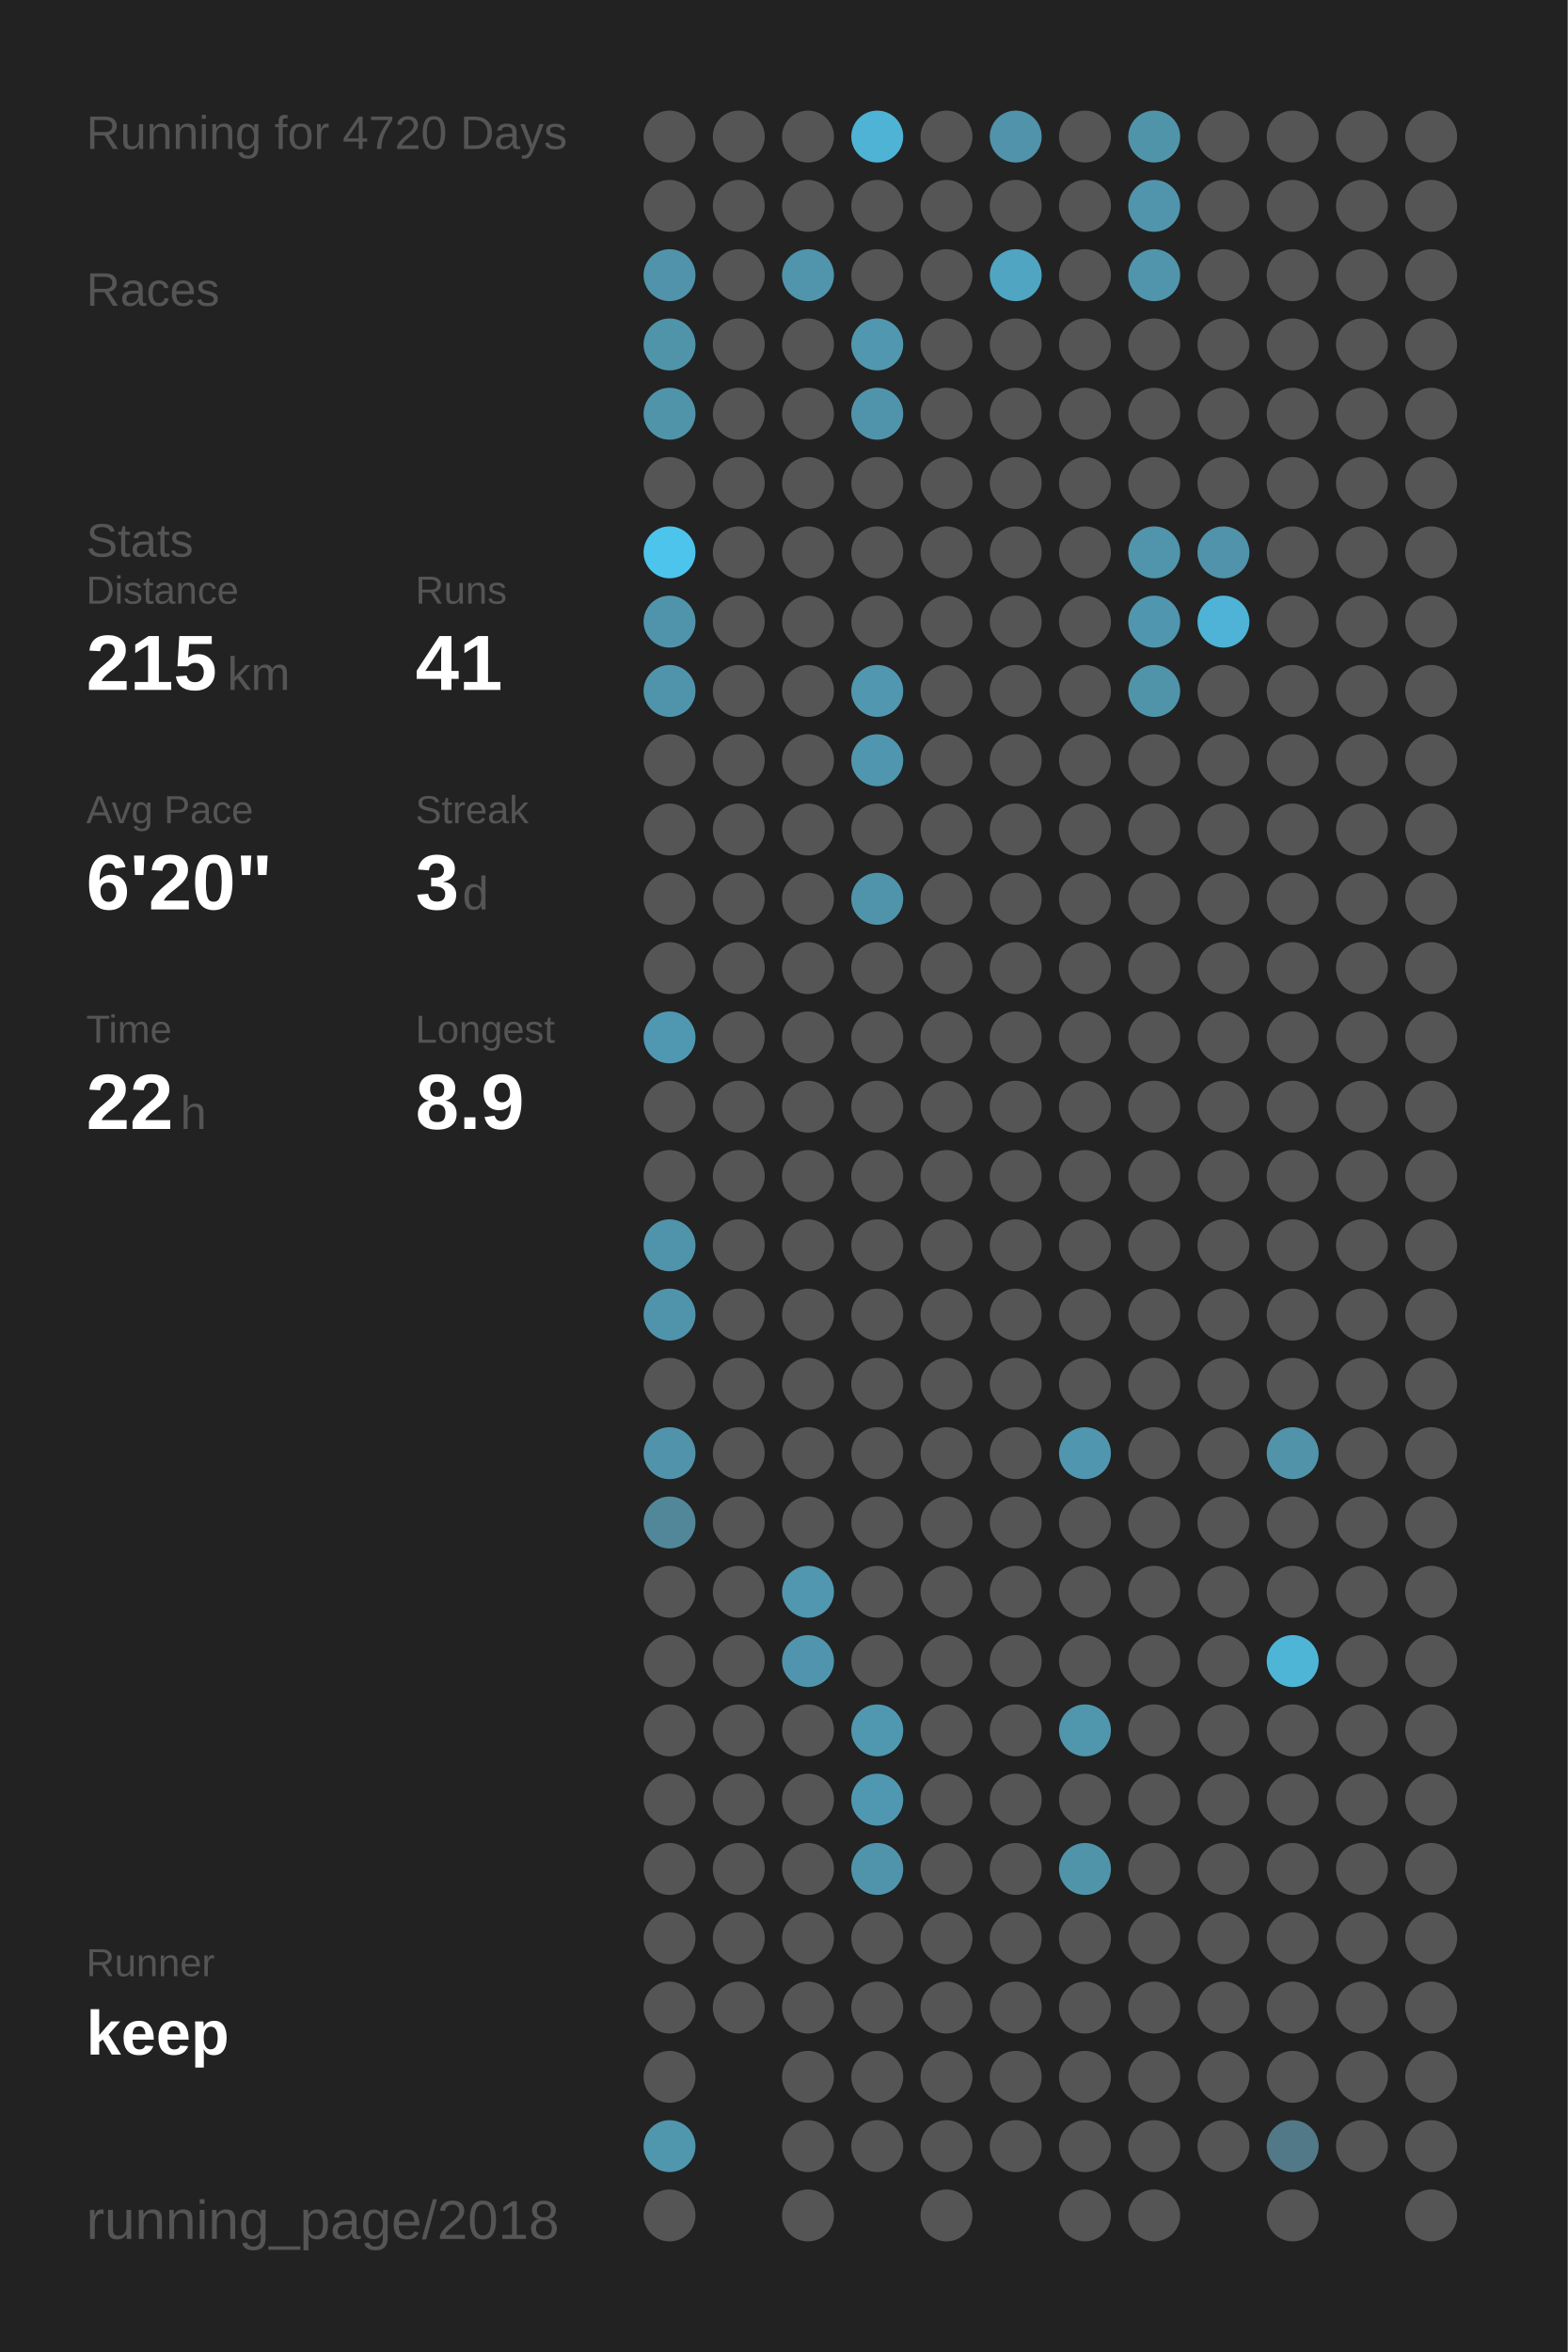
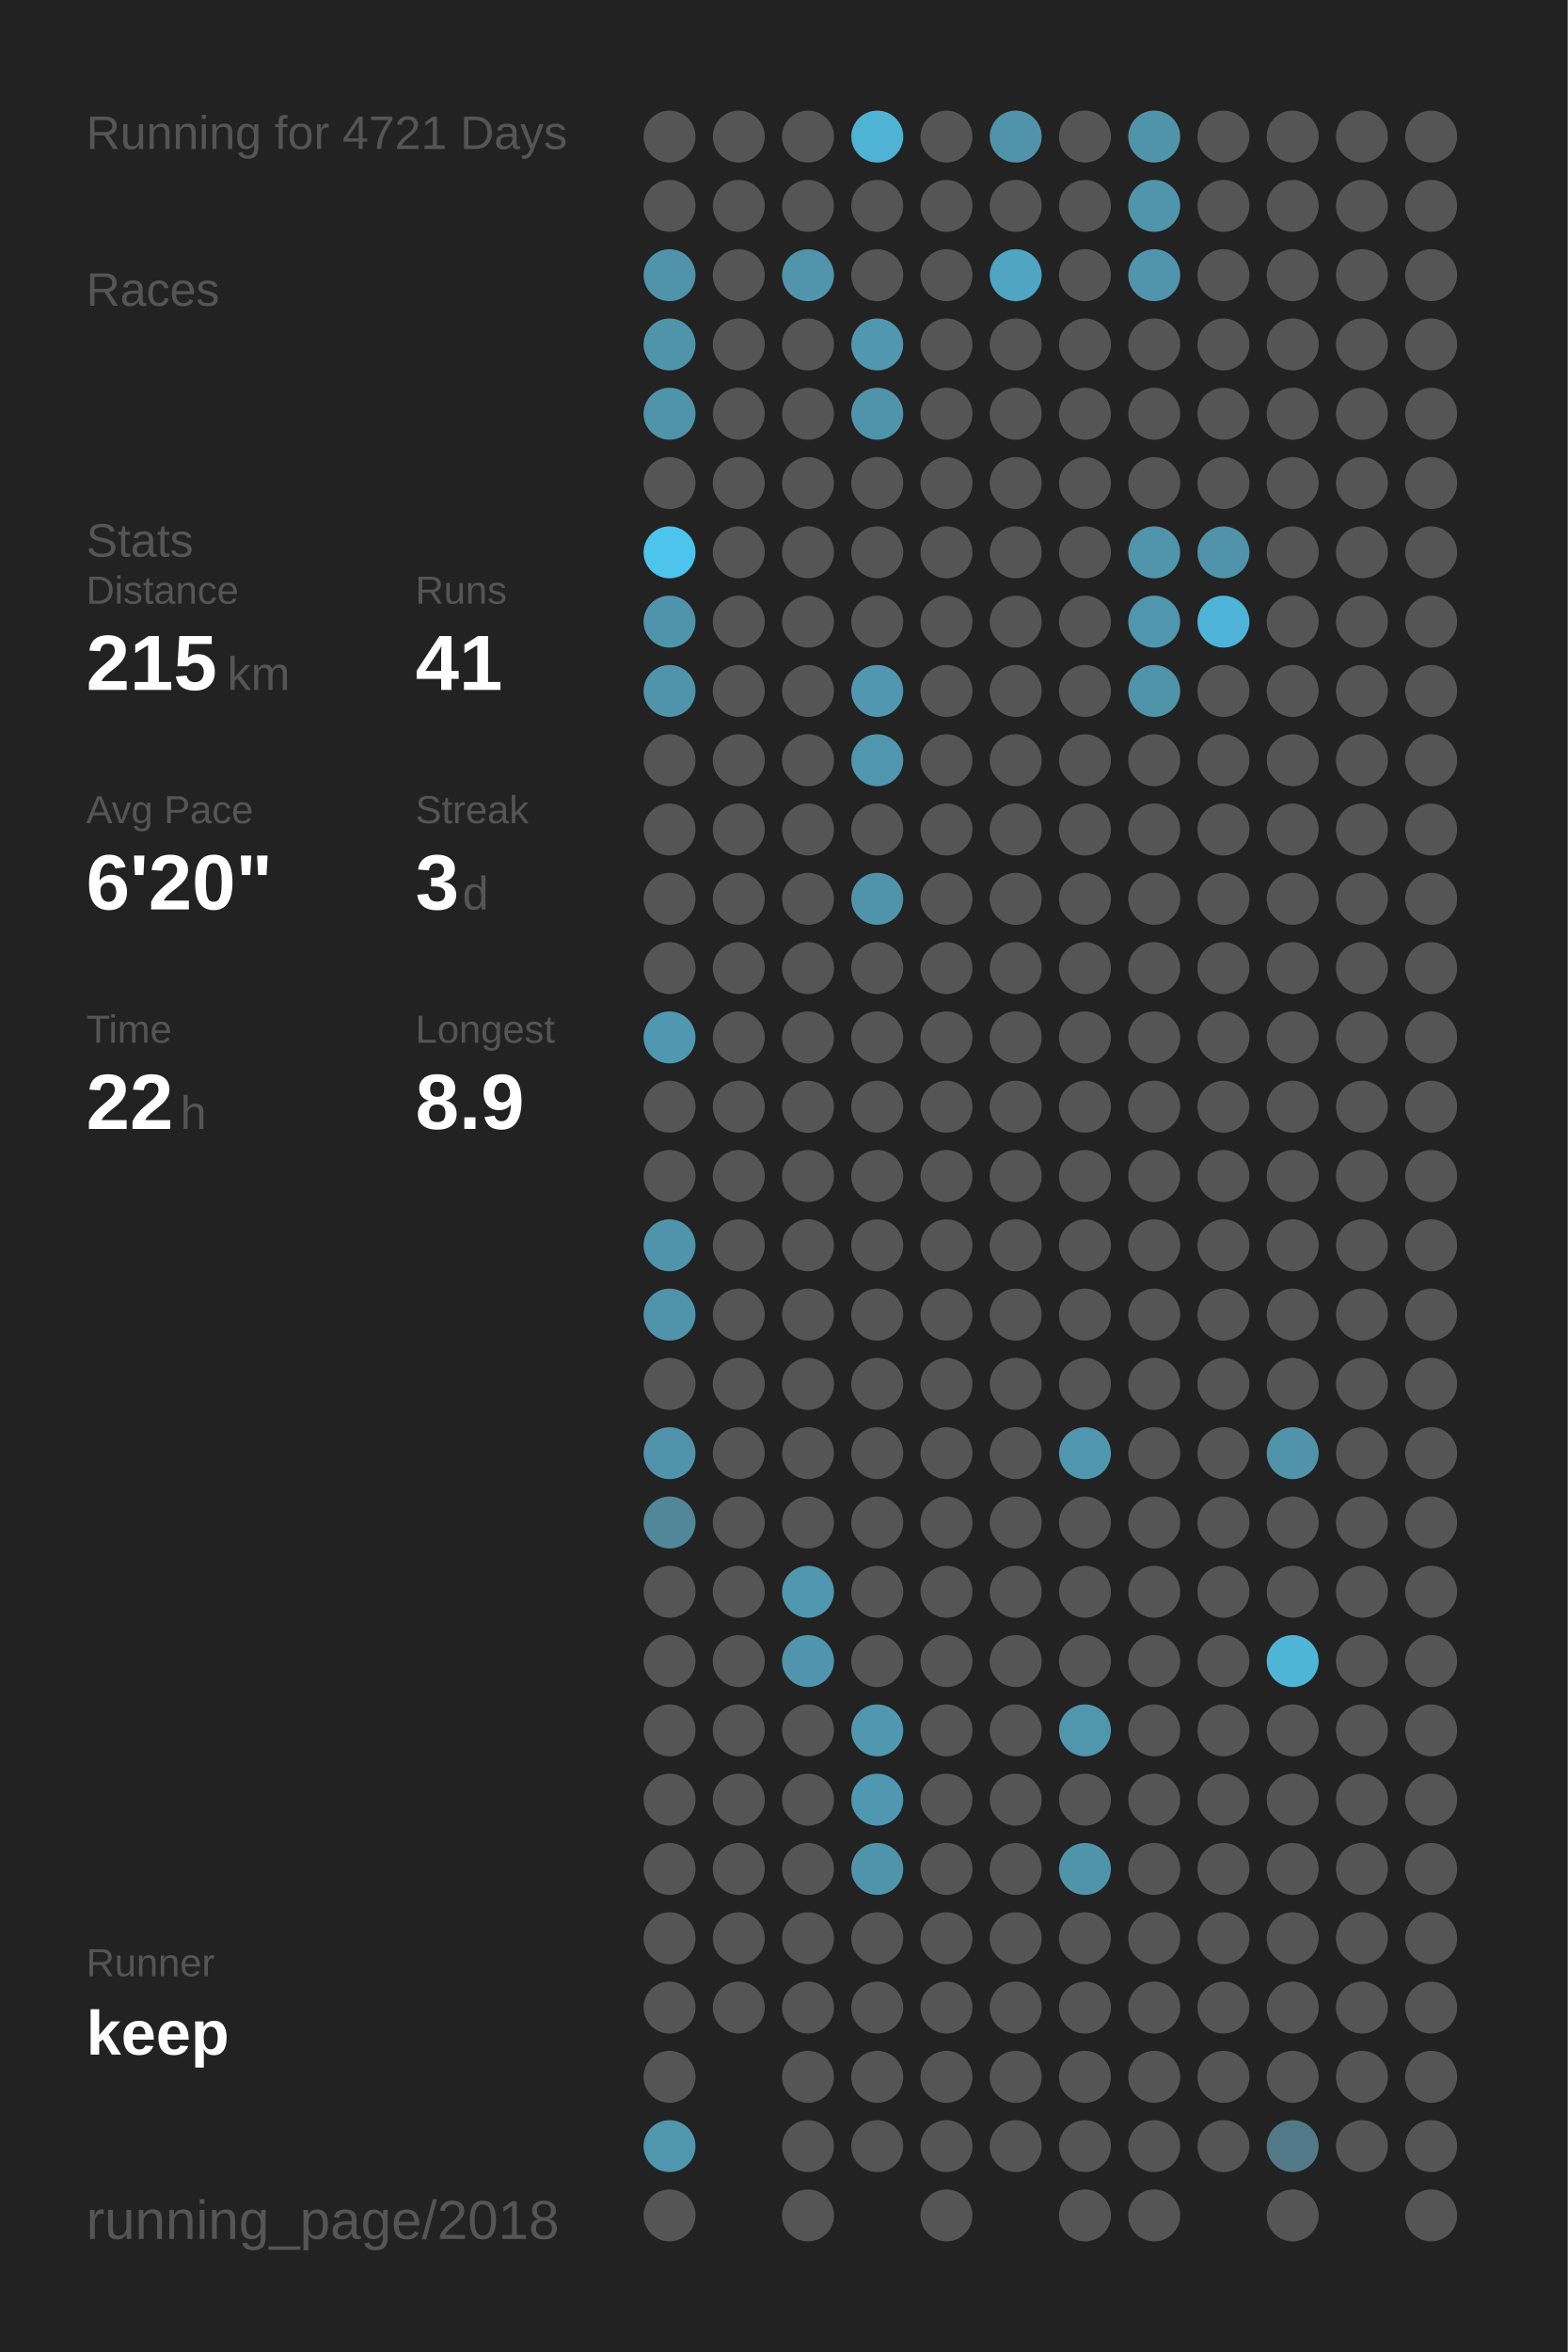
<svg xmlns="http://www.w3.org/2000/svg" baseProfile="full" height="300mm" version="1.1" viewBox="0,0,200,300" width="200mm">
  <defs />
  <rect fill="#222222" height="300" width="200" x="0" y="0" />
-   <text fill="#555555" style="font-size:6px; font-family:Arial;" x="11" y="19">Running for 4720 Days</text>
+   <text fill="#555555" style="font-size:6px; font-family:Arial;" x="11" y="19">Running for 4721 Days</text>
  <text fill="#555555" style="font-size:6px; font-family:Arial;" x="11" y="39">Races</text>
  <text fill="#555555" style="font-size:6px; font-family:Arial;" x="11" y="71">Stats</text>
  <text fill="#555555" style="font-size:5px; font-family:Arial;" x="11" y="77">Distance</text>
  <text fill="#FFFFFF" style="font-size:10px; font-family:Arial; font-weight:bold;" x="11" y="88">215</text>
  <text fill="#555555" style="font-size:6px; font-family:Arial;" x="29" y="88">km</text>
  <text fill="#555555" style="font-size:5px; font-family:Arial;" x="53" y="77">Runs</text>
  <text fill="#FFFFFF" style="font-size:10px; font-family:Arial; font-weight:bold;" x="53" y="88">41</text>
  <text fill="#555555" style="font-size:5px; font-family:Arial;" x="11" y="105">Avg Pace</text>
  <text fill="#FFFFFF" style="font-size:10px; font-family:Arial; font-weight:bold;" x="11" y="116">6'20"</text>
  <text fill="#555555" style="font-size:5px; font-family:Arial;" x="53" y="105">Streak</text>
  <text fill="#FFFFFF" style="font-size:10px; font-family:Arial; font-weight:bold;" x="53" y="116">3</text>
  <text fill="#555555" style="font-size:6px; font-family:Arial;" x="59" y="116">d</text>
  <text fill="#555555" style="font-size:5px; font-family:Arial;" x="11" y="133">Time</text>
  <text fill="#FFFFFF" style="font-size:10px; font-family:Arial; font-weight:bold;" x="11" y="144">22</text>
  <text fill="#555555" style="font-size:6px; font-family:Arial;" x="23" y="144">h</text>
  <text fill="#555555" style="font-size:5px; font-family:Arial;" x="53" y="133">Longest</text>
  <text fill="#FFFFFF" style="font-size:10px; font-family:Arial; font-weight:bold;" x="53" y="144">8.9</text>
  <text fill="#555555" style="font-size:5px; font-family:Arial;" x="11" y="252.065">Runner</text>
  <text fill="#FFFFFF" style="font-size:8px; font-family:Arial; font-weight:bold;" x="11" y="262.065">keep</text>
  <text fill="#555555" style="font-size:7px; font-family:Arial;" x="11" y="285.581">running_page/2018</text>
  <circle cx="85.417" cy="17.419" fill="#555555" r="3.312" />
  <circle cx="85.417" cy="26.258" fill="#555555" r="3.312" />
  <circle cx="85.417" cy="35.097" fill="#5093aa" r="3.312" />
  <circle cx="85.417" cy="43.935" fill="#5094aa" r="3.312" />
  <circle cx="85.417" cy="52.774" fill="#5094aa" r="3.312" />
  <circle cx="85.417" cy="61.613" fill="#555555" r="3.312" />
  <circle cx="85.417" cy="70.452" fill="#4dc4ec" r="3.312" />
  <circle cx="85.417" cy="79.29" fill="#5094ab" r="3.312" />
  <circle cx="85.417" cy="88.129" fill="#5094ab" r="3.312" />
  <circle cx="85.417" cy="96.968" fill="#555555" r="3.312" />
  <circle cx="85.417" cy="105.806" fill="#555555" r="3.312" />
  <circle cx="85.417" cy="114.645" fill="#555555" r="3.312" />
  <circle cx="85.417" cy="123.484" fill="#555555" r="3.312" />
  <circle cx="85.417" cy="132.323" fill="#5098b1" r="3.312" />
  <circle cx="85.417" cy="141.161" fill="#555555" r="3.312" />
  <circle cx="85.417" cy="150" fill="#555555" r="3.312" />
  <circle cx="85.417" cy="158.839" fill="#5094ab" r="3.312" />
  <circle cx="85.417" cy="167.677" fill="#5094ac" r="3.312" />
  <circle cx="85.417" cy="176.516" fill="#555555" r="3.312" />
  <circle cx="85.417" cy="185.355" fill="#5093aa" r="3.312" />
  <circle cx="85.417" cy="194.194" fill="#518799" r="3.312" />
  <circle cx="85.417" cy="203.032" fill="#555555" r="3.312" />
  <circle cx="85.417" cy="211.871" fill="#555555" r="3.312" />
  <circle cx="85.417" cy="220.71" fill="#555555" r="3.312" />
  <circle cx="85.417" cy="229.548" fill="#555555" r="3.312" />
  <circle cx="85.417" cy="238.387" fill="#555555" r="3.312" />
  <circle cx="85.417" cy="247.226" fill="#555555" r="3.312" />
  <circle cx="85.417" cy="256.065" fill="#555555" r="3.312" />
  <circle cx="85.417" cy="264.903" fill="#555555" r="3.312" />
  <circle cx="85.417" cy="273.742" fill="#5096ad" r="3.312" />
  <circle cx="85.417" cy="282.581" fill="#555555" r="3.312" />
  <circle cx="94.25" cy="17.419" fill="#555555" r="3.312" />
  <circle cx="94.25" cy="26.258" fill="#555555" r="3.312" />
  <circle cx="94.25" cy="35.097" fill="#555555" r="3.312" />
  <circle cx="94.25" cy="43.935" fill="#555555" r="3.312" />
  <circle cx="94.25" cy="52.774" fill="#555555" r="3.312" />
  <circle cx="94.25" cy="61.613" fill="#555555" r="3.312" />
  <circle cx="94.25" cy="70.452" fill="#555555" r="3.312" />
  <circle cx="94.25" cy="79.29" fill="#555555" r="3.312" />
  <circle cx="94.25" cy="88.129" fill="#555555" r="3.312" />
  <circle cx="94.25" cy="96.968" fill="#555555" r="3.312" />
  <circle cx="94.25" cy="105.806" fill="#555555" r="3.312" />
  <circle cx="94.25" cy="114.645" fill="#555555" r="3.312" />
  <circle cx="94.25" cy="123.484" fill="#555555" r="3.312" />
  <circle cx="94.25" cy="132.323" fill="#555555" r="3.312" />
  <circle cx="94.25" cy="141.161" fill="#555555" r="3.312" />
  <circle cx="94.25" cy="150" fill="#555555" r="3.312" />
  <circle cx="94.25" cy="158.839" fill="#555555" r="3.312" />
  <circle cx="94.25" cy="167.677" fill="#555555" r="3.312" />
  <circle cx="94.25" cy="176.516" fill="#555555" r="3.312" />
  <circle cx="94.25" cy="185.355" fill="#555555" r="3.312" />
  <circle cx="94.25" cy="194.194" fill="#555555" r="3.312" />
  <circle cx="94.25" cy="203.032" fill="#555555" r="3.312" />
  <circle cx="94.25" cy="211.871" fill="#555555" r="3.312" />
  <circle cx="94.25" cy="220.71" fill="#555555" r="3.312" />
  <circle cx="94.25" cy="229.548" fill="#555555" r="3.312" />
  <circle cx="94.25" cy="238.387" fill="#555555" r="3.312" />
  <circle cx="94.25" cy="247.226" fill="#555555" r="3.312" />
  <circle cx="94.25" cy="256.065" fill="#555555" r="3.312" />
  <circle cx="103.083" cy="17.419" fill="#555555" r="3.312" />
  <circle cx="103.083" cy="26.258" fill="#555555" r="3.312" />
  <circle cx="103.083" cy="35.097" fill="#5095ac" r="3.312" />
  <circle cx="103.083" cy="43.935" fill="#555555" r="3.312" />
  <circle cx="103.083" cy="52.774" fill="#555555" r="3.312" />
  <circle cx="103.083" cy="61.613" fill="#555555" r="3.312" />
  <circle cx="103.083" cy="70.452" fill="#555555" r="3.312" />
  <circle cx="103.083" cy="79.29" fill="#555555" r="3.312" />
  <circle cx="103.083" cy="88.129" fill="#555555" r="3.312" />
  <circle cx="103.083" cy="96.968" fill="#555555" r="3.312" />
  <circle cx="103.083" cy="105.806" fill="#555555" r="3.312" />
  <circle cx="103.083" cy="114.645" fill="#555555" r="3.312" />
  <circle cx="103.083" cy="123.484" fill="#555555" r="3.312" />
  <circle cx="103.083" cy="132.323" fill="#555555" r="3.312" />
  <circle cx="103.083" cy="141.161" fill="#555555" r="3.312" />
  <circle cx="103.083" cy="150" fill="#555555" r="3.312" />
  <circle cx="103.083" cy="158.839" fill="#555555" r="3.312" />
  <circle cx="103.083" cy="167.677" fill="#555555" r="3.312" />
  <circle cx="103.083" cy="176.516" fill="#555555" r="3.312" />
  <circle cx="103.083" cy="185.355" fill="#555555" r="3.312" />
  <circle cx="103.083" cy="194.194" fill="#555555" r="3.312" />
  <circle cx="103.083" cy="203.032" fill="#5097af" r="3.312" />
  <circle cx="103.083" cy="211.871" fill="#5095ad" r="3.312" />
  <circle cx="103.083" cy="220.71" fill="#555555" r="3.312" />
  <circle cx="103.083" cy="229.548" fill="#555555" r="3.312" />
  <circle cx="103.083" cy="238.387" fill="#555555" r="3.312" />
  <circle cx="103.083" cy="247.226" fill="#555555" r="3.312" />
  <circle cx="103.083" cy="256.065" fill="#555555" r="3.312" />
  <circle cx="103.083" cy="264.903" fill="#555555" r="3.312" />
  <circle cx="103.083" cy="273.742" fill="#555555" r="3.312" />
  <circle cx="103.083" cy="282.581" fill="#555555" r="3.312" />
  <circle cx="111.917" cy="17.419" fill="#4eb3d5" r="3.312" />
  <circle cx="111.917" cy="26.258" fill="#555555" r="3.312" />
  <circle cx="111.917" cy="35.097" fill="#555555" r="3.312" />
  <circle cx="111.917" cy="43.935" fill="#5097af" r="3.312" />
  <circle cx="111.917" cy="52.774" fill="#5094ab" r="3.312" />
  <circle cx="111.917" cy="61.613" fill="#555555" r="3.312" />
  <circle cx="111.917" cy="70.452" fill="#555555" r="3.312" />
  <circle cx="111.917" cy="79.29" fill="#555555" r="3.312" />
  <circle cx="111.917" cy="88.129" fill="#5097af" r="3.312" />
  <circle cx="111.917" cy="96.968" fill="#5096ae" r="3.312" />
  <circle cx="111.917" cy="105.806" fill="#555555" r="3.312" />
  <circle cx="111.917" cy="114.645" fill="#5094ab" r="3.312" />
  <circle cx="111.917" cy="123.484" fill="#555555" r="3.312" />
  <circle cx="111.917" cy="132.323" fill="#555555" r="3.312" />
  <circle cx="111.917" cy="141.161" fill="#555555" r="3.312" />
  <circle cx="111.917" cy="150" fill="#555555" r="3.312" />
  <circle cx="111.917" cy="158.839" fill="#555555" r="3.312" />
  <circle cx="111.917" cy="167.677" fill="#555555" r="3.312" />
  <circle cx="111.917" cy="176.516" fill="#555555" r="3.312" />
  <circle cx="111.917" cy="185.355" fill="#555555" r="3.312" />
  <circle cx="111.917" cy="194.194" fill="#555555" r="3.312" />
  <circle cx="111.917" cy="203.032" fill="#555555" r="3.312" />
  <circle cx="111.917" cy="211.871" fill="#555555" r="3.312" />
  <circle cx="111.917" cy="220.71" fill="#5098b0" r="3.312" />
  <circle cx="111.917" cy="229.548" fill="#5098b1" r="3.312" />
  <circle cx="111.917" cy="238.387" fill="#5094ab" r="3.312" />
  <circle cx="111.917" cy="247.226" fill="#555555" r="3.312" />
  <circle cx="111.917" cy="256.065" fill="#555555" r="3.312" />
  <circle cx="111.917" cy="264.903" fill="#555555" r="3.312" />
  <circle cx="111.917" cy="273.742" fill="#555555" r="3.312" />
  <circle cx="120.75" cy="17.419" fill="#555555" r="3.312" />
  <circle cx="120.75" cy="26.258" fill="#555555" r="3.312" />
  <circle cx="120.75" cy="35.097" fill="#555555" r="3.312" />
  <circle cx="120.75" cy="43.935" fill="#555555" r="3.312" />
  <circle cx="120.75" cy="52.774" fill="#555555" r="3.312" />
  <circle cx="120.75" cy="61.613" fill="#555555" r="3.312" />
  <circle cx="120.75" cy="70.452" fill="#555555" r="3.312" />
  <circle cx="120.75" cy="79.29" fill="#555555" r="3.312" />
  <circle cx="120.75" cy="88.129" fill="#555555" r="3.312" />
  <circle cx="120.75" cy="96.968" fill="#555555" r="3.312" />
  <circle cx="120.75" cy="105.806" fill="#555555" r="3.312" />
  <circle cx="120.75" cy="114.645" fill="#555555" r="3.312" />
  <circle cx="120.75" cy="123.484" fill="#555555" r="3.312" />
  <circle cx="120.75" cy="132.323" fill="#555555" r="3.312" />
  <circle cx="120.75" cy="141.161" fill="#555555" r="3.312" />
  <circle cx="120.75" cy="150" fill="#555555" r="3.312" />
  <circle cx="120.75" cy="158.839" fill="#555555" r="3.312" />
  <circle cx="120.75" cy="167.677" fill="#555555" r="3.312" />
  <circle cx="120.75" cy="176.516" fill="#555555" r="3.312" />
  <circle cx="120.75" cy="185.355" fill="#555555" r="3.312" />
  <circle cx="120.75" cy="194.194" fill="#555555" r="3.312" />
  <circle cx="120.75" cy="203.032" fill="#555555" r="3.312" />
  <circle cx="120.75" cy="211.871" fill="#555555" r="3.312" />
  <circle cx="120.75" cy="220.71" fill="#555555" r="3.312" />
  <circle cx="120.75" cy="229.548" fill="#555555" r="3.312" />
  <circle cx="120.75" cy="238.387" fill="#555555" r="3.312" />
  <circle cx="120.75" cy="247.226" fill="#555555" r="3.312" />
  <circle cx="120.75" cy="256.065" fill="#555555" r="3.312" />
  <circle cx="120.75" cy="264.903" fill="#555555" r="3.312" />
  <circle cx="120.75" cy="273.742" fill="#555555" r="3.312" />
  <circle cx="120.75" cy="282.581" fill="#555555" r="3.312" />
  <circle cx="129.583" cy="17.419" fill="#5093aa" r="3.312" />
  <circle cx="129.583" cy="26.258" fill="#555555" r="3.312" />
  <circle cx="129.583" cy="35.097" fill="#4fa5c2" r="3.312" />
  <circle cx="129.583" cy="43.935" fill="#555555" r="3.312" />
  <circle cx="129.583" cy="52.774" fill="#555555" r="3.312" />
  <circle cx="129.583" cy="61.613" fill="#555555" r="3.312" />
  <circle cx="129.583" cy="70.452" fill="#555555" r="3.312" />
  <circle cx="129.583" cy="79.29" fill="#555555" r="3.312" />
  <circle cx="129.583" cy="88.129" fill="#555555" r="3.312" />
  <circle cx="129.583" cy="96.968" fill="#555555" r="3.312" />
  <circle cx="129.583" cy="105.806" fill="#555555" r="3.312" />
  <circle cx="129.583" cy="114.645" fill="#555555" r="3.312" />
  <circle cx="129.583" cy="123.484" fill="#555555" r="3.312" />
  <circle cx="129.583" cy="132.323" fill="#555555" r="3.312" />
  <circle cx="129.583" cy="141.161" fill="#555555" r="3.312" />
  <circle cx="129.583" cy="150" fill="#555555" r="3.312" />
  <circle cx="129.583" cy="158.839" fill="#555555" r="3.312" />
  <circle cx="129.583" cy="167.677" fill="#555555" r="3.312" />
  <circle cx="129.583" cy="176.516" fill="#555555" r="3.312" />
  <circle cx="129.583" cy="185.355" fill="#555555" r="3.312" />
  <circle cx="129.583" cy="194.194" fill="#555555" r="3.312" />
  <circle cx="129.583" cy="203.032" fill="#555555" r="3.312" />
  <circle cx="129.583" cy="211.871" fill="#555555" r="3.312" />
  <circle cx="129.583" cy="220.71" fill="#555555" r="3.312" />
  <circle cx="129.583" cy="229.548" fill="#555555" r="3.312" />
  <circle cx="129.583" cy="238.387" fill="#555555" r="3.312" />
  <circle cx="129.583" cy="247.226" fill="#555555" r="3.312" />
  <circle cx="129.583" cy="256.065" fill="#555555" r="3.312" />
  <circle cx="129.583" cy="264.903" fill="#555555" r="3.312" />
  <circle cx="129.583" cy="273.742" fill="#555555" r="3.312" />
  <circle cx="138.417" cy="17.419" fill="#555555" r="3.312" />
  <circle cx="138.417" cy="26.258" fill="#555555" r="3.312" />
  <circle cx="138.417" cy="35.097" fill="#555555" r="3.312" />
  <circle cx="138.417" cy="43.935" fill="#555555" r="3.312" />
  <circle cx="138.417" cy="52.774" fill="#555555" r="3.312" />
  <circle cx="138.417" cy="61.613" fill="#555555" r="3.312" />
  <circle cx="138.417" cy="70.452" fill="#555555" r="3.312" />
  <circle cx="138.417" cy="79.29" fill="#555555" r="3.312" />
  <circle cx="138.417" cy="88.129" fill="#555555" r="3.312" />
  <circle cx="138.417" cy="96.968" fill="#555555" r="3.312" />
  <circle cx="138.417" cy="105.806" fill="#555555" r="3.312" />
  <circle cx="138.417" cy="114.645" fill="#555555" r="3.312" />
  <circle cx="138.417" cy="123.484" fill="#555555" r="3.312" />
  <circle cx="138.417" cy="132.323" fill="#555555" r="3.312" />
  <circle cx="138.417" cy="141.161" fill="#555555" r="3.312" />
  <circle cx="138.417" cy="150" fill="#555555" r="3.312" />
  <circle cx="138.417" cy="158.839" fill="#555555" r="3.312" />
  <circle cx="138.417" cy="167.677" fill="#555555" r="3.312" />
  <circle cx="138.417" cy="176.516" fill="#555555" r="3.312" />
  <circle cx="138.417" cy="185.355" fill="#5096ae" r="3.312" />
  <circle cx="138.417" cy="194.194" fill="#555555" r="3.312" />
  <circle cx="138.417" cy="203.032" fill="#555555" r="3.312" />
  <circle cx="138.417" cy="211.871" fill="#555555" r="3.312" />
  <circle cx="138.417" cy="220.71" fill="#5096ad" r="3.312" />
  <circle cx="138.417" cy="229.548" fill="#555555" r="3.312" />
  <circle cx="138.417" cy="238.387" fill="#5094aa" r="3.312" />
  <circle cx="138.417" cy="247.226" fill="#555555" r="3.312" />
  <circle cx="138.417" cy="256.065" fill="#555555" r="3.312" />
  <circle cx="138.417" cy="264.903" fill="#555555" r="3.312" />
  <circle cx="138.417" cy="273.742" fill="#555555" r="3.312" />
  <circle cx="138.417" cy="282.581" fill="#555555" r="3.312" />
  <circle cx="147.25" cy="17.419" fill="#5094aa" r="3.312" />
  <circle cx="147.25" cy="26.258" fill="#5095ac" r="3.312" />
  <circle cx="147.25" cy="35.097" fill="#5095ac" r="3.312" />
  <circle cx="147.25" cy="43.935" fill="#555555" r="3.312" />
  <circle cx="147.25" cy="52.774" fill="#555555" r="3.312" />
  <circle cx="147.25" cy="61.613" fill="#555555" r="3.312" />
  <circle cx="147.25" cy="70.452" fill="#5095ac" r="3.312" />
  <circle cx="147.25" cy="79.29" fill="#5096ae" r="3.312" />
  <circle cx="147.25" cy="88.129" fill="#5094aa" r="3.312" />
  <circle cx="147.25" cy="96.968" fill="#555555" r="3.312" />
  <circle cx="147.25" cy="105.806" fill="#555555" r="3.312" />
  <circle cx="147.25" cy="114.645" fill="#555555" r="3.312" />
  <circle cx="147.25" cy="123.484" fill="#555555" r="3.312" />
  <circle cx="147.25" cy="132.323" fill="#555555" r="3.312" />
  <circle cx="147.25" cy="141.161" fill="#555555" r="3.312" />
  <circle cx="147.25" cy="150" fill="#555555" r="3.312" />
  <circle cx="147.25" cy="158.839" fill="#555555" r="3.312" />
  <circle cx="147.25" cy="167.677" fill="#555555" r="3.312" />
  <circle cx="147.25" cy="176.516" fill="#555555" r="3.312" />
  <circle cx="147.25" cy="185.355" fill="#555555" r="3.312" />
  <circle cx="147.25" cy="194.194" fill="#555555" r="3.312" />
  <circle cx="147.25" cy="203.032" fill="#555555" r="3.312" />
  <circle cx="147.25" cy="211.871" fill="#555555" r="3.312" />
  <circle cx="147.25" cy="220.71" fill="#555555" r="3.312" />
  <circle cx="147.25" cy="229.548" fill="#555555" r="3.312" />
  <circle cx="147.25" cy="238.387" fill="#555555" r="3.312" />
  <circle cx="147.25" cy="247.226" fill="#555555" r="3.312" />
  <circle cx="147.25" cy="256.065" fill="#555555" r="3.312" />
  <circle cx="147.25" cy="264.903" fill="#555555" r="3.312" />
  <circle cx="147.25" cy="273.742" fill="#555555" r="3.312" />
  <circle cx="147.25" cy="282.581" fill="#555555" r="3.312" />
  <circle cx="156.083" cy="17.419" fill="#555555" r="3.312" />
  <circle cx="156.083" cy="26.258" fill="#555555" r="3.312" />
  <circle cx="156.083" cy="35.097" fill="#555555" r="3.312" />
  <circle cx="156.083" cy="43.935" fill="#555555" r="3.312" />
  <circle cx="156.083" cy="52.774" fill="#555555" r="3.312" />
  <circle cx="156.083" cy="61.613" fill="#555555" r="3.312" />
  <circle cx="156.083" cy="70.452" fill="#5093aa" r="3.312" />
  <circle cx="156.083" cy="79.29" fill="#4eb3d6" r="3.312" />
  <circle cx="156.083" cy="88.129" fill="#555555" r="3.312" />
  <circle cx="156.083" cy="96.968" fill="#555555" r="3.312" />
  <circle cx="156.083" cy="105.806" fill="#555555" r="3.312" />
  <circle cx="156.083" cy="114.645" fill="#555555" r="3.312" />
  <circle cx="156.083" cy="123.484" fill="#555555" r="3.312" />
  <circle cx="156.083" cy="132.323" fill="#555555" r="3.312" />
  <circle cx="156.083" cy="141.161" fill="#555555" r="3.312" />
  <circle cx="156.083" cy="150" fill="#555555" r="3.312" />
  <circle cx="156.083" cy="158.839" fill="#555555" r="3.312" />
  <circle cx="156.083" cy="167.677" fill="#555555" r="3.312" />
  <circle cx="156.083" cy="176.516" fill="#555555" r="3.312" />
  <circle cx="156.083" cy="185.355" fill="#555555" r="3.312" />
  <circle cx="156.083" cy="194.194" fill="#555555" r="3.312" />
  <circle cx="156.083" cy="203.032" fill="#555555" r="3.312" />
  <circle cx="156.083" cy="211.871" fill="#555555" r="3.312" />
  <circle cx="156.083" cy="220.71" fill="#555555" r="3.312" />
  <circle cx="156.083" cy="229.548" fill="#555555" r="3.312" />
  <circle cx="156.083" cy="238.387" fill="#555555" r="3.312" />
  <circle cx="156.083" cy="247.226" fill="#555555" r="3.312" />
  <circle cx="156.083" cy="256.065" fill="#555555" r="3.312" />
  <circle cx="156.083" cy="264.903" fill="#555555" r="3.312" />
  <circle cx="156.083" cy="273.742" fill="#555555" r="3.312" />
  <circle cx="164.917" cy="17.419" fill="#555555" r="3.312" />
  <circle cx="164.917" cy="26.258" fill="#555555" r="3.312" />
  <circle cx="164.917" cy="35.097" fill="#555555" r="3.312" />
  <circle cx="164.917" cy="43.935" fill="#555555" r="3.312" />
  <circle cx="164.917" cy="52.774" fill="#555555" r="3.312" />
  <circle cx="164.917" cy="61.613" fill="#555555" r="3.312" />
  <circle cx="164.917" cy="70.452" fill="#555555" r="3.312" />
  <circle cx="164.917" cy="79.29" fill="#555555" r="3.312" />
  <circle cx="164.917" cy="88.129" fill="#555555" r="3.312" />
  <circle cx="164.917" cy="96.968" fill="#555555" r="3.312" />
  <circle cx="164.917" cy="105.806" fill="#555555" r="3.312" />
  <circle cx="164.917" cy="114.645" fill="#555555" r="3.312" />
  <circle cx="164.917" cy="123.484" fill="#555555" r="3.312" />
  <circle cx="164.917" cy="132.323" fill="#555555" r="3.312" />
  <circle cx="164.917" cy="141.161" fill="#555555" r="3.312" />
  <circle cx="164.917" cy="150" fill="#555555" r="3.312" />
  <circle cx="164.917" cy="158.839" fill="#555555" r="3.312" />
  <circle cx="164.917" cy="167.677" fill="#555555" r="3.312" />
  <circle cx="164.917" cy="176.516" fill="#555555" r="3.312" />
  <circle cx="164.917" cy="185.355" fill="#5193a9" r="3.312" />
  <circle cx="164.917" cy="194.194" fill="#555555" r="3.312" />
  <circle cx="164.917" cy="203.032" fill="#555555" r="3.312" />
  <circle cx="164.917" cy="211.871" fill="#4eb5d7" r="3.312" />
  <circle cx="164.917" cy="220.71" fill="#555555" r="3.312" />
  <circle cx="164.917" cy="229.548" fill="#555555" r="3.312" />
  <circle cx="164.917" cy="238.387" fill="#555555" r="3.312" />
  <circle cx="164.917" cy="247.226" fill="#555555" r="3.312" />
  <circle cx="164.917" cy="256.065" fill="#555555" r="3.312" />
  <circle cx="164.917" cy="264.903" fill="#555555" r="3.312" />
  <circle cx="164.917" cy="273.742" fill="#527987" r="3.312" />
  <circle cx="164.917" cy="282.581" fill="#555555" r="3.312" />
  <circle cx="173.75" cy="17.419" fill="#555555" r="3.312" />
  <circle cx="173.75" cy="26.258" fill="#555555" r="3.312" />
  <circle cx="173.75" cy="35.097" fill="#555555" r="3.312" />
  <circle cx="173.75" cy="43.935" fill="#555555" r="3.312" />
  <circle cx="173.75" cy="52.774" fill="#555555" r="3.312" />
  <circle cx="173.75" cy="61.613" fill="#555555" r="3.312" />
  <circle cx="173.75" cy="70.452" fill="#555555" r="3.312" />
  <circle cx="173.75" cy="79.29" fill="#555555" r="3.312" />
  <circle cx="173.75" cy="88.129" fill="#555555" r="3.312" />
  <circle cx="173.75" cy="96.968" fill="#555555" r="3.312" />
  <circle cx="173.75" cy="105.806" fill="#555555" r="3.312" />
  <circle cx="173.75" cy="114.645" fill="#555555" r="3.312" />
  <circle cx="173.75" cy="123.484" fill="#555555" r="3.312" />
  <circle cx="173.75" cy="132.323" fill="#555555" r="3.312" />
  <circle cx="173.75" cy="141.161" fill="#555555" r="3.312" />
  <circle cx="173.75" cy="150" fill="#555555" r="3.312" />
  <circle cx="173.75" cy="158.839" fill="#555555" r="3.312" />
  <circle cx="173.75" cy="167.677" fill="#555555" r="3.312" />
  <circle cx="173.75" cy="176.516" fill="#555555" r="3.312" />
  <circle cx="173.75" cy="185.355" fill="#555555" r="3.312" />
  <circle cx="173.75" cy="194.194" fill="#555555" r="3.312" />
  <circle cx="173.75" cy="203.032" fill="#555555" r="3.312" />
  <circle cx="173.75" cy="211.871" fill="#555555" r="3.312" />
  <circle cx="173.75" cy="220.71" fill="#555555" r="3.312" />
  <circle cx="173.75" cy="229.548" fill="#555555" r="3.312" />
  <circle cx="173.75" cy="238.387" fill="#555555" r="3.312" />
  <circle cx="173.75" cy="247.226" fill="#555555" r="3.312" />
  <circle cx="173.75" cy="256.065" fill="#555555" r="3.312" />
  <circle cx="173.75" cy="264.903" fill="#555555" r="3.312" />
  <circle cx="173.75" cy="273.742" fill="#555555" r="3.312" />
  <circle cx="182.583" cy="17.419" fill="#555555" r="3.312" />
  <circle cx="182.583" cy="26.258" fill="#555555" r="3.312" />
  <circle cx="182.583" cy="35.097" fill="#555555" r="3.312" />
  <circle cx="182.583" cy="43.935" fill="#555555" r="3.312" />
  <circle cx="182.583" cy="52.774" fill="#555555" r="3.312" />
  <circle cx="182.583" cy="61.613" fill="#555555" r="3.312" />
  <circle cx="182.583" cy="70.452" fill="#555555" r="3.312" />
  <circle cx="182.583" cy="79.29" fill="#555555" r="3.312" />
  <circle cx="182.583" cy="88.129" fill="#555555" r="3.312" />
  <circle cx="182.583" cy="96.968" fill="#555555" r="3.312" />
  <circle cx="182.583" cy="105.806" fill="#555555" r="3.312" />
  <circle cx="182.583" cy="114.645" fill="#555555" r="3.312" />
  <circle cx="182.583" cy="123.484" fill="#555555" r="3.312" />
  <circle cx="182.583" cy="132.323" fill="#555555" r="3.312" />
  <circle cx="182.583" cy="141.161" fill="#555555" r="3.312" />
  <circle cx="182.583" cy="150" fill="#555555" r="3.312" />
  <circle cx="182.583" cy="158.839" fill="#555555" r="3.312" />
  <circle cx="182.583" cy="167.677" fill="#555555" r="3.312" />
  <circle cx="182.583" cy="176.516" fill="#555555" r="3.312" />
  <circle cx="182.583" cy="185.355" fill="#555555" r="3.312" />
  <circle cx="182.583" cy="194.194" fill="#555555" r="3.312" />
  <circle cx="182.583" cy="203.032" fill="#555555" r="3.312" />
  <circle cx="182.583" cy="211.871" fill="#555555" r="3.312" />
  <circle cx="182.583" cy="220.71" fill="#555555" r="3.312" />
  <circle cx="182.583" cy="229.548" fill="#555555" r="3.312" />
  <circle cx="182.583" cy="238.387" fill="#555555" r="3.312" />
  <circle cx="182.583" cy="247.226" fill="#555555" r="3.312" />
  <circle cx="182.583" cy="256.065" fill="#555555" r="3.312" />
  <circle cx="182.583" cy="264.903" fill="#555555" r="3.312" />
  <circle cx="182.583" cy="273.742" fill="#555555" r="3.312" />
  <circle cx="182.583" cy="282.581" fill="#555555" r="3.312" />
</svg>
